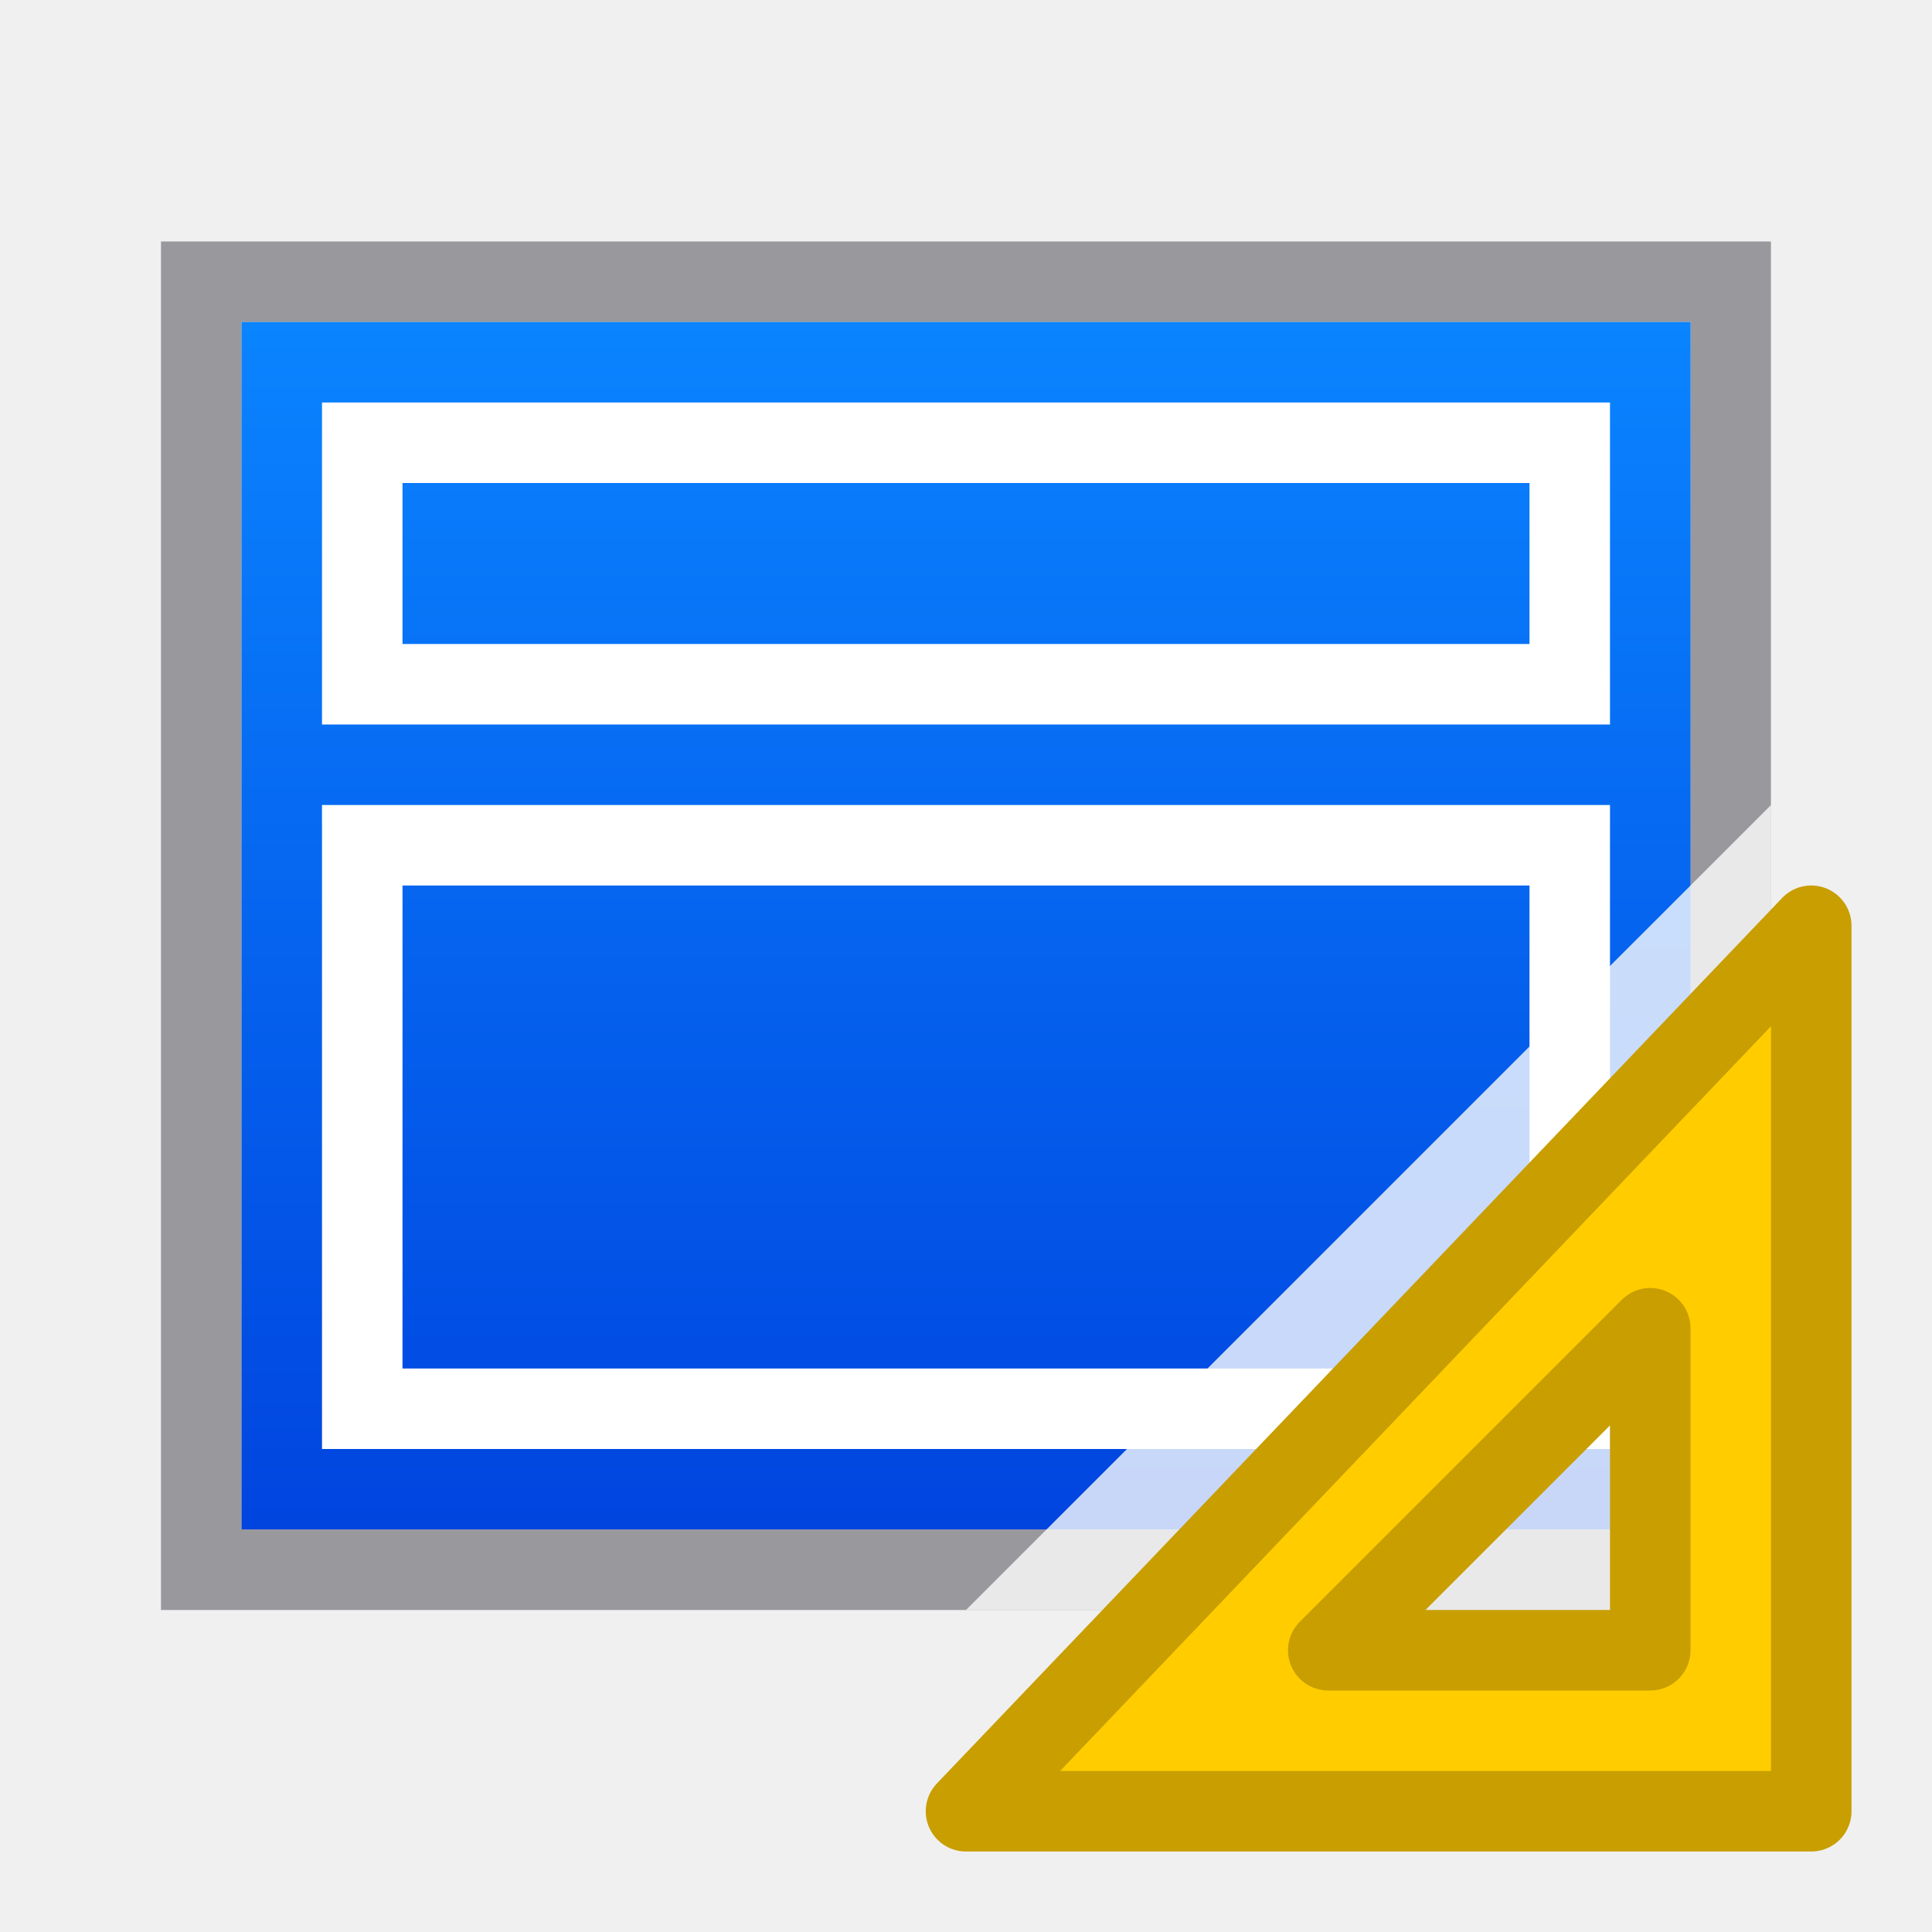
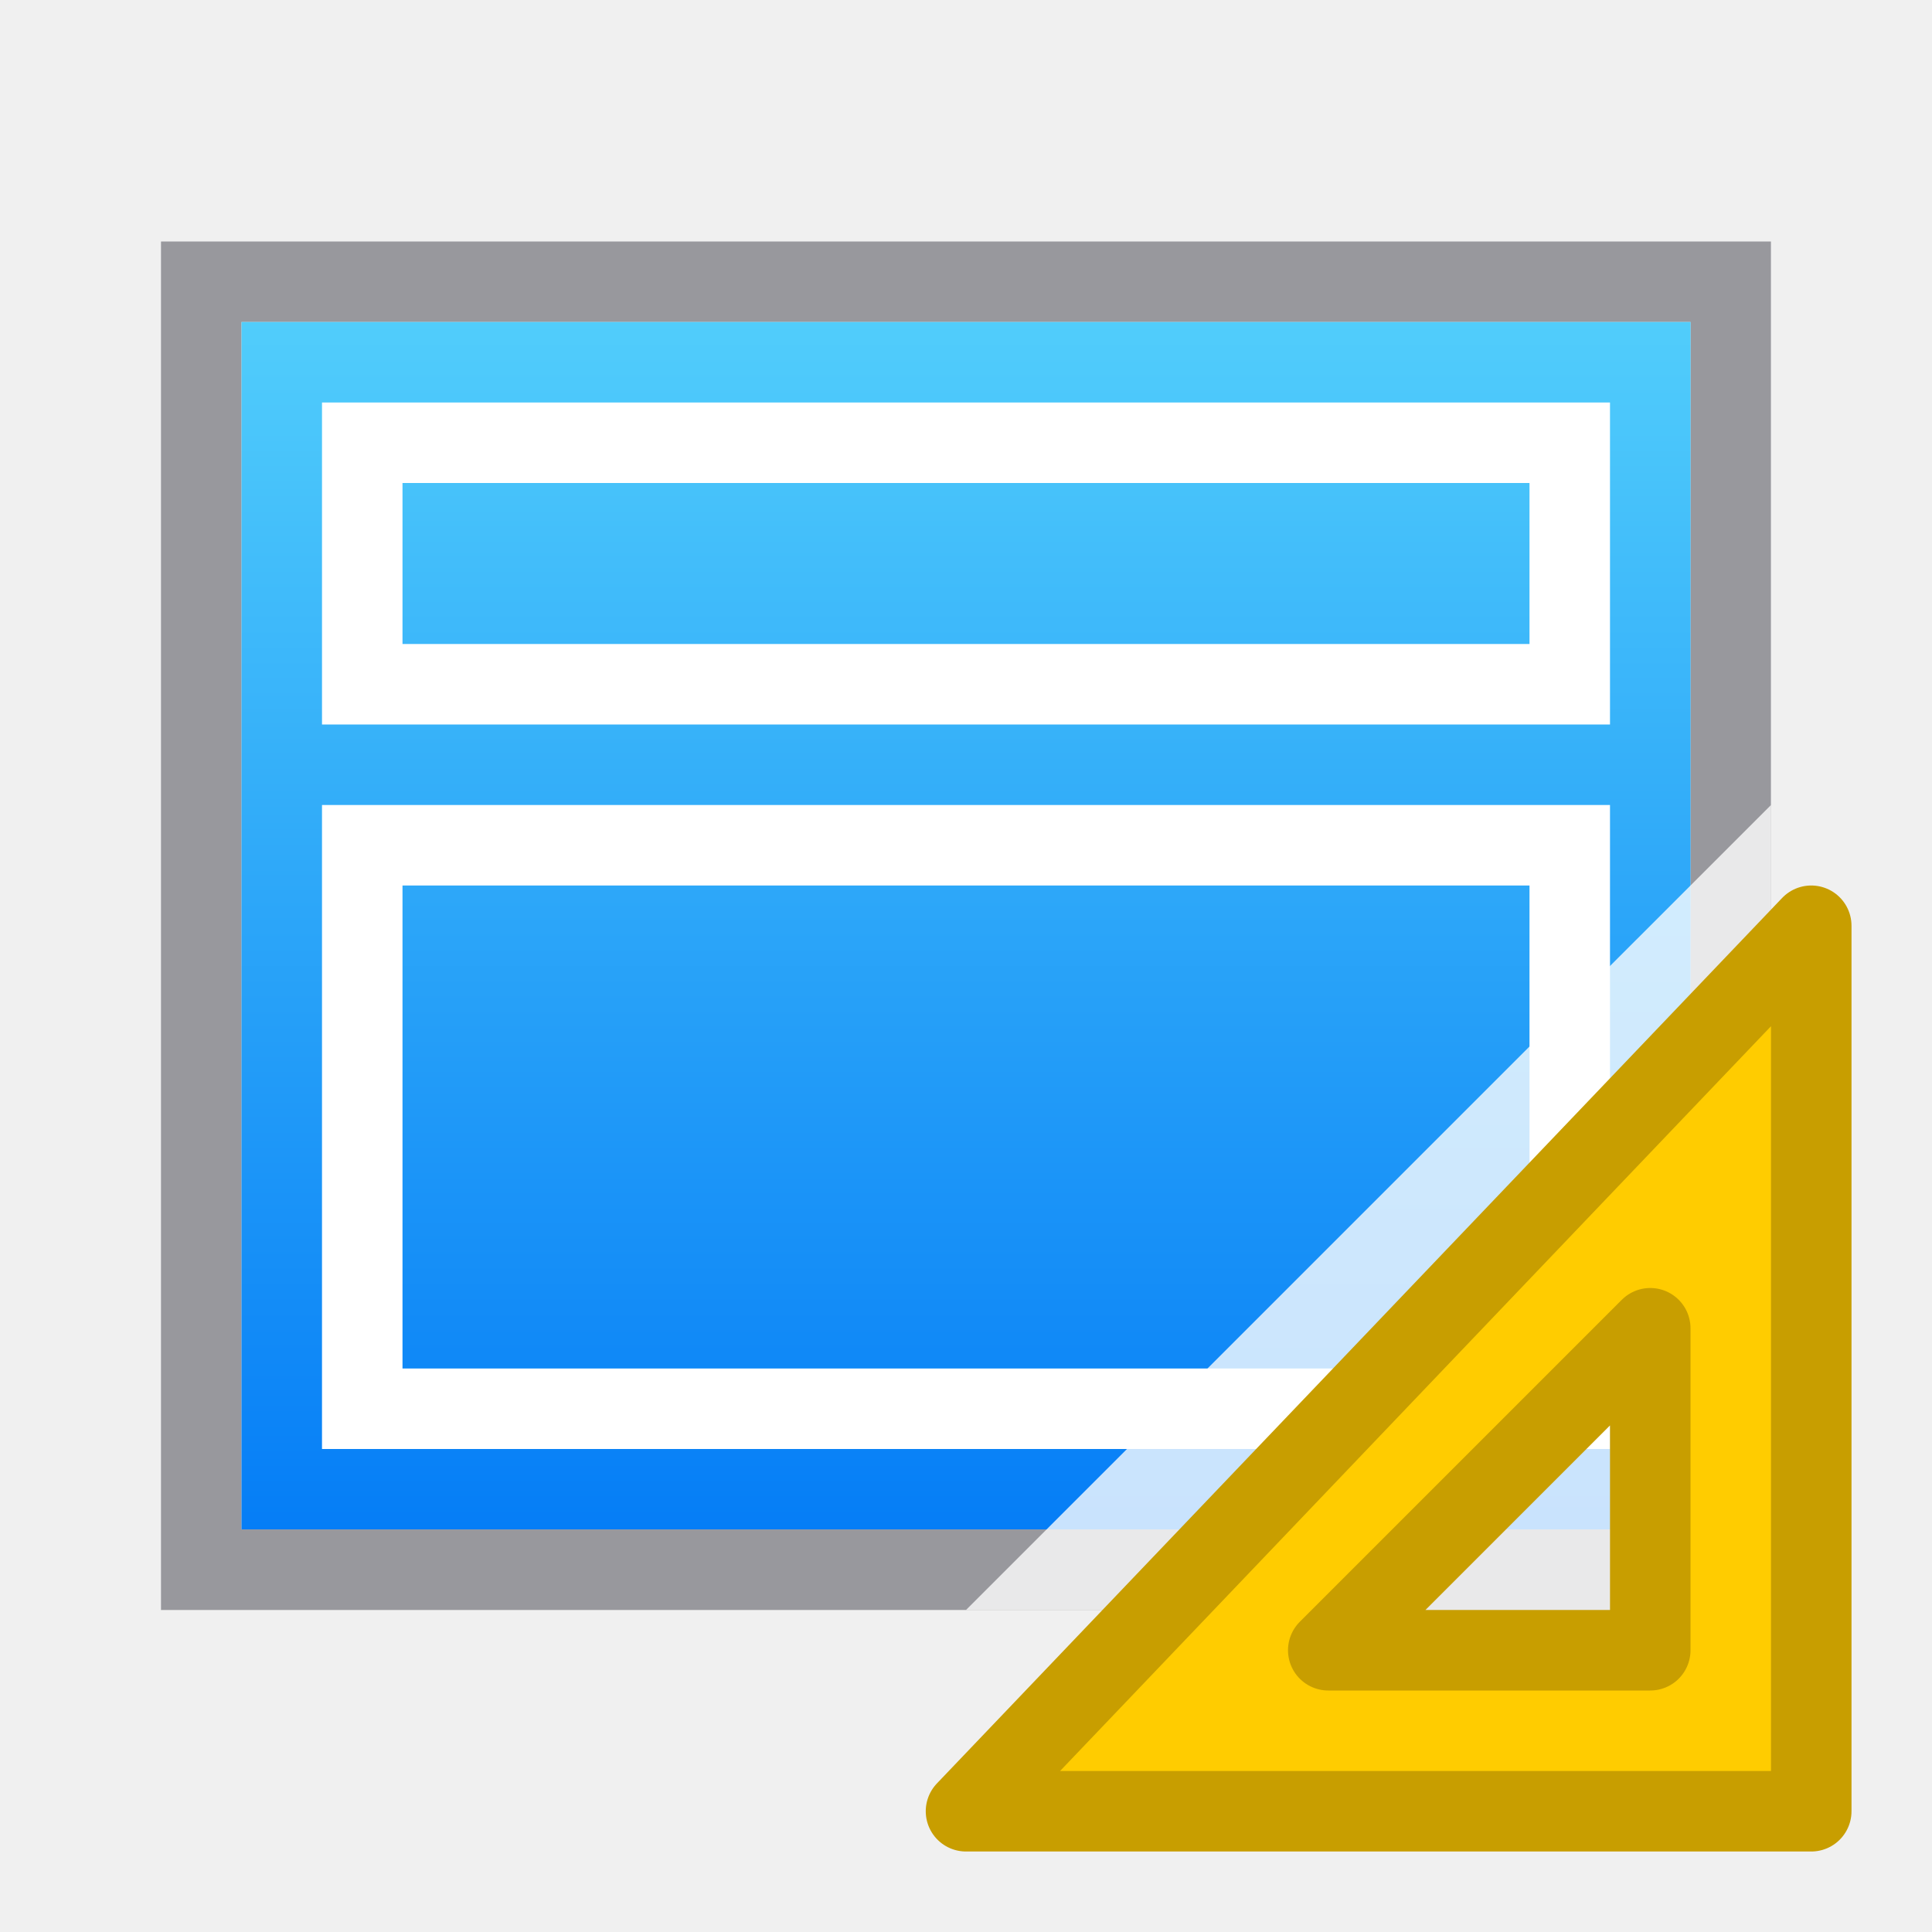
<svg xmlns="http://www.w3.org/2000/svg" viewBox="0 0 24 24">
  <linearGradient id="a" gradientTransform="matrix(-1 0 0 1 24 0)" gradientUnits="userSpaceOnUse" x1="12" x2="12" y1="20" y2="4">
-     <stop offset="0" stop-color="#0040dd" />
-     <stop offset="1" stop-color="#0a84ff" />
+     <stop offset="0" stop-color="#0078f6" />
+     <stop offset="1" stop-color="#51cdfb" />
  </linearGradient>
  <path d="m2 3v8.857 1.678 6.465h7.5 1.455.695.699.695 1.455 7.5v-6.465-1.678-8.857zm1 1h18v5.105 3.705 6.189h-6.5-2.174-.24-.172-.24-2.174-6.5v-6.189-3.705z" fill="#98989d" />
  <path d="m3 4v5.105 3.705 5.406.783h.809 16.383.809v-.783-5.406-3.705-5.105z" fill="url(#a)" />
  <g fill="#fff">
    <path d="m20 5h-16v1 2 1h16v-1-2zm-1 1v2h-14v-2z" />
    <path d="m4 10v1 1.352 4.648 1h8 8v-1-4.648-1.352-1zm1 1h14v1.09 4.91h-6.91-.18-6.91v-4.91z" />
    <path d="m22 10-10 10h10z" fill-opacity=".784" />
  </g>
  <path d="m22.5 11.5-10.5 11h10.5zm-2 5v4h-4z" fill="#fc0" fill-rule="evenodd" stroke="#c89e00" stroke-linecap="round" stroke-linejoin="round" />
</svg>
